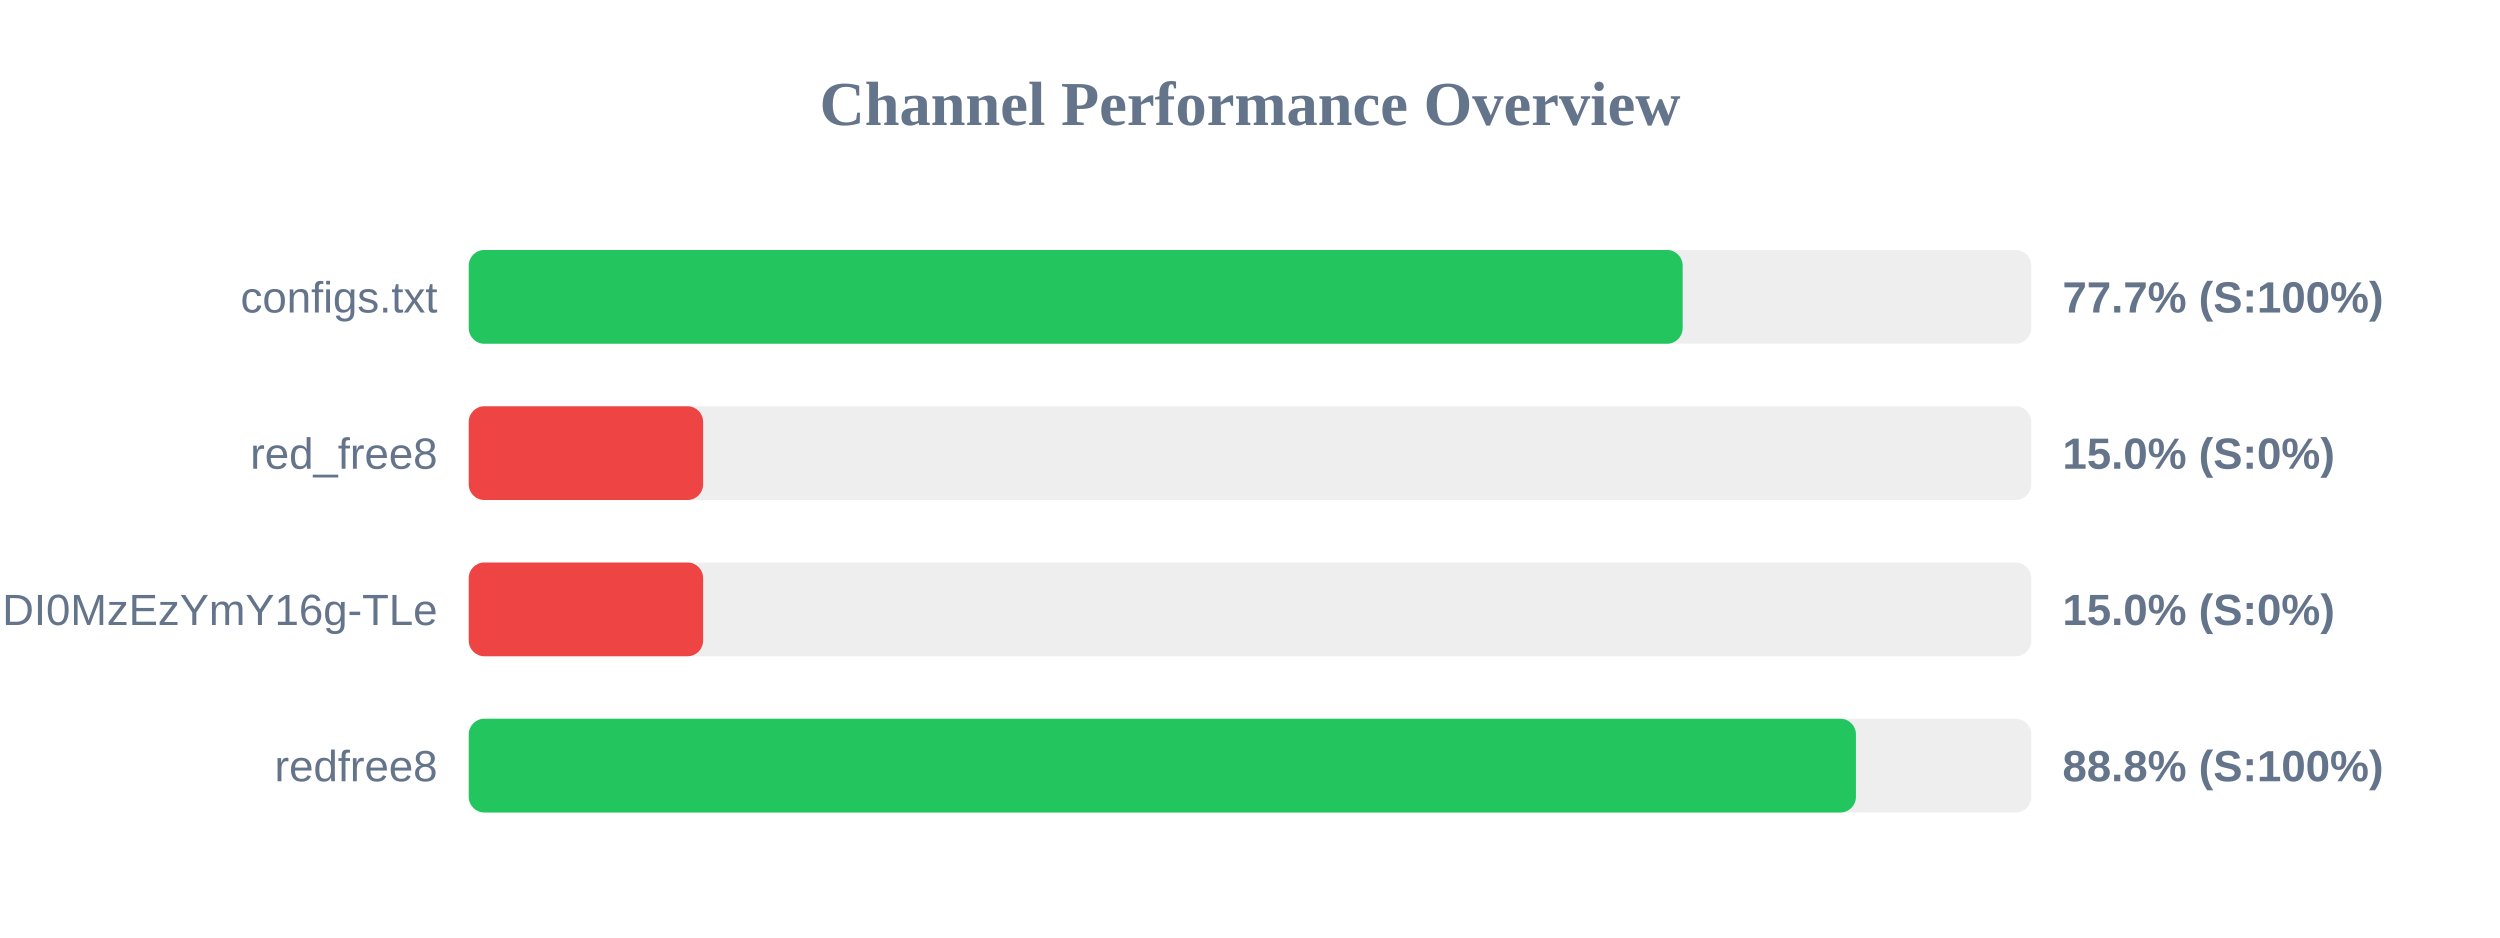
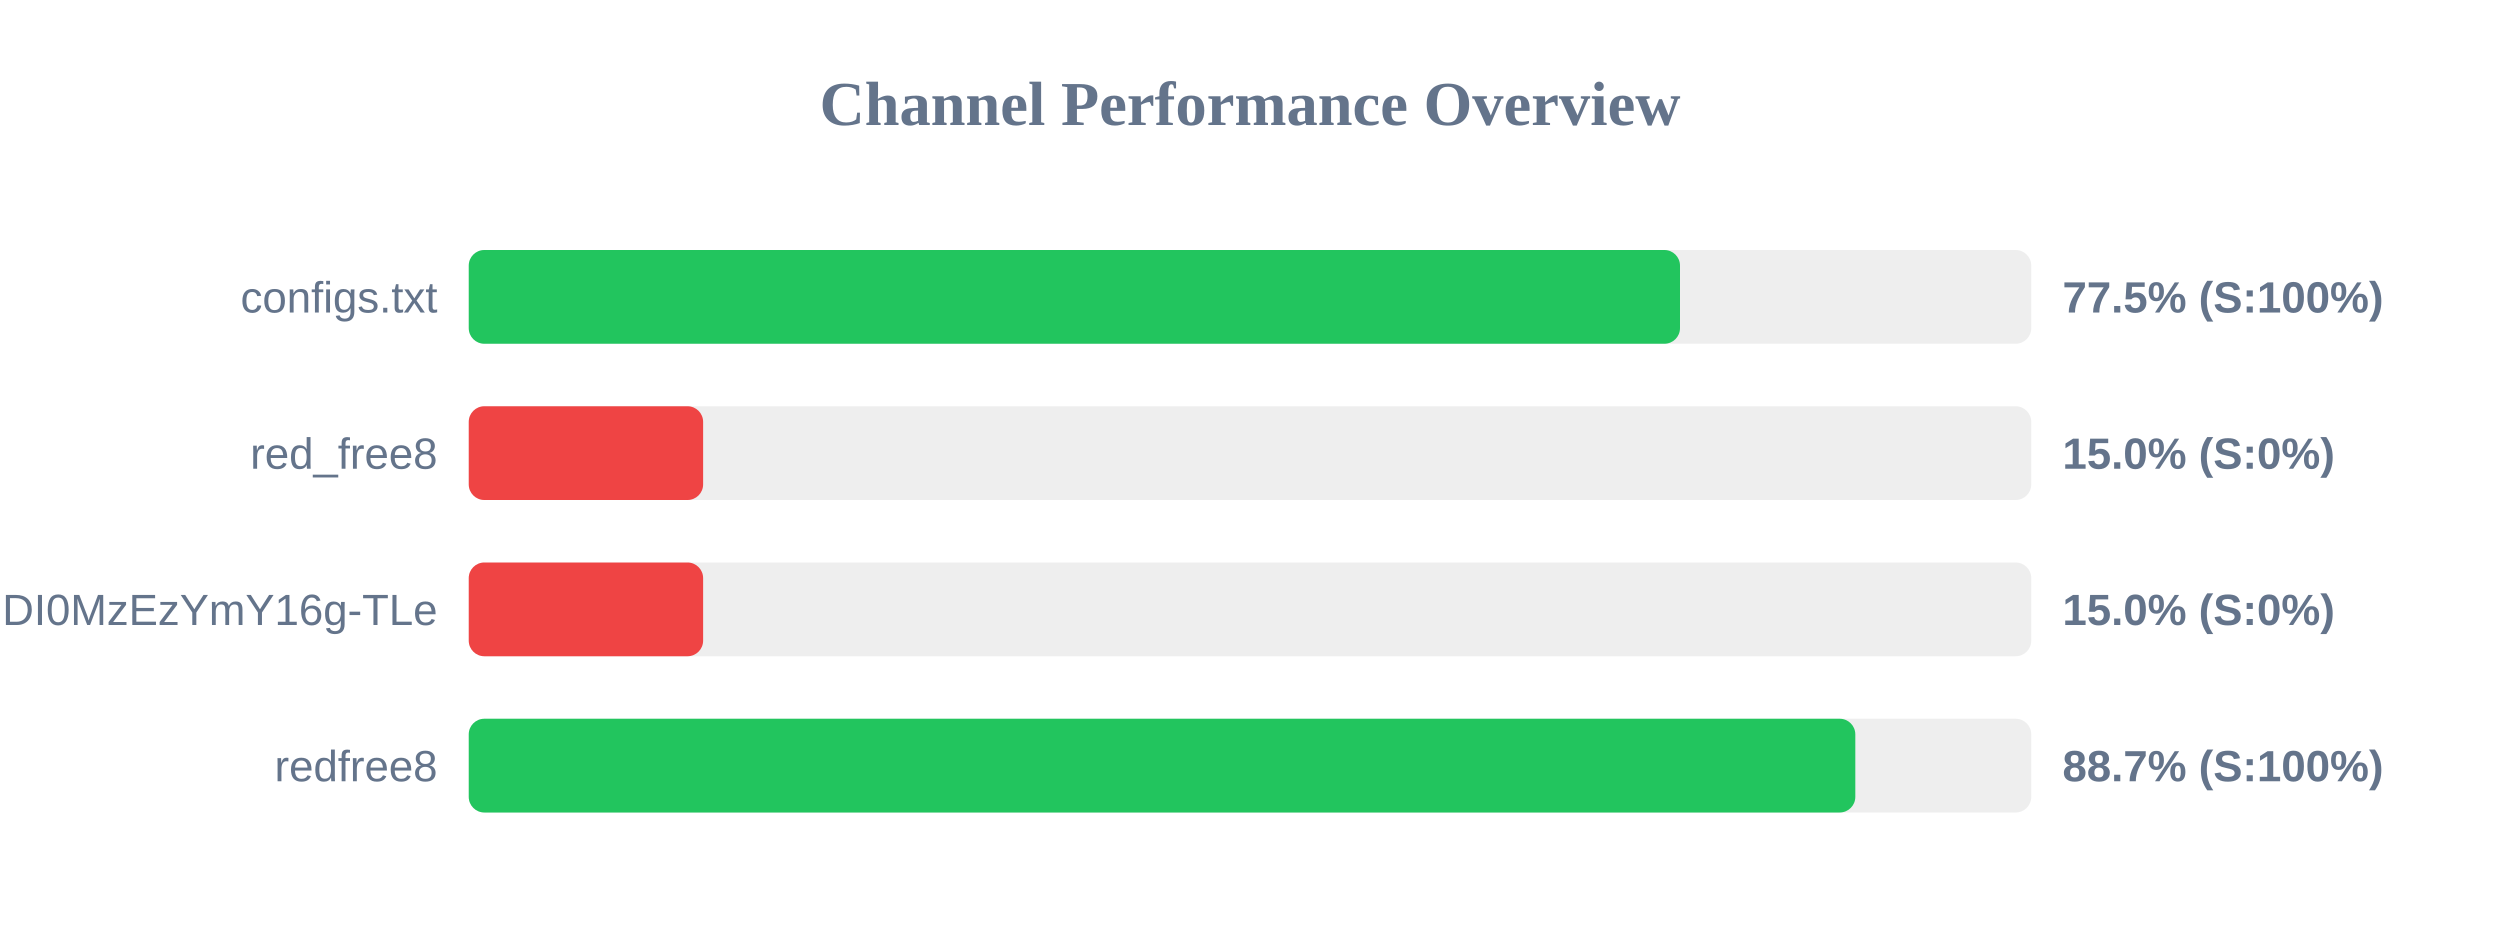
<svg xmlns="http://www.w3.org/2000/svg" width="800" height="300" version="1.1">
  <style>
        .row { font: 14px Arial; fill: #64748b; }
        .score { font: bold 14px Arial; fill: #64748b; }
    </style>
  <text x="400" y="40" text-anchor="middle" font-size="20px" font-weight="bold" fill="#64748b">Channel Performance Overview</text>
  <rect x="150" y="80" width="500" height="30" fill="#eee" rx="5" />
-   <rect x="150" y="80" width="388.45" height="30" fill="#22c55e" rx="5" />
+   <rect x="150" y="80" width="387.6" height="30" fill="#22c55e" rx="5" />
  <text x="140" y="100" text-anchor="end" class="row">configs.txt</text>
-   <text x="660" y="100" text-anchor="start" class="score">77.7% (S:100%)</text>
+   <text x="660" y="100" text-anchor="start" class="score">77.5% (S:100%)</text>
  <rect x="150" y="130" width="500" height="30" fill="#eee" rx="5" />
  <rect x="150" y="130" width="75.0" height="30" fill="#ef4444" rx="5" />
  <text x="140" y="150" text-anchor="end" class="row">red_free8</text>
  <text x="660" y="150" text-anchor="start" class="score">15.0% (S:0%)</text>
  <rect x="150" y="180" width="500" height="30" fill="#eee" rx="5" />
  <rect x="150" y="180" width="75.0" height="30" fill="#ef4444" rx="5" />
  <text x="140" y="200" text-anchor="end" class="row">NjEzODY1NDgyOCwxNzQ1NDI0MzEzYmY16g-TLe</text>
  <text x="660" y="200" text-anchor="start" class="score">15.0% (S:0%)</text>
  <rect x="150" y="230" width="500" height="30" fill="#eee" rx="5" />
-   <rect x="150" y="230" width="443.9" height="30" fill="#22c55e" rx="5" />
+   <rect x="150" y="230" width="443.7" height="30" fill="#22c55e" rx="5" />
  <text x="140" y="250" text-anchor="end" class="row">redfree8</text>
-   <text x="660" y="250" text-anchor="start" class="score">88.8% (S:100%)</text>
+   <text x="660" y="250" text-anchor="start" class="score">88.7% (S:100%)</text>
</svg>
